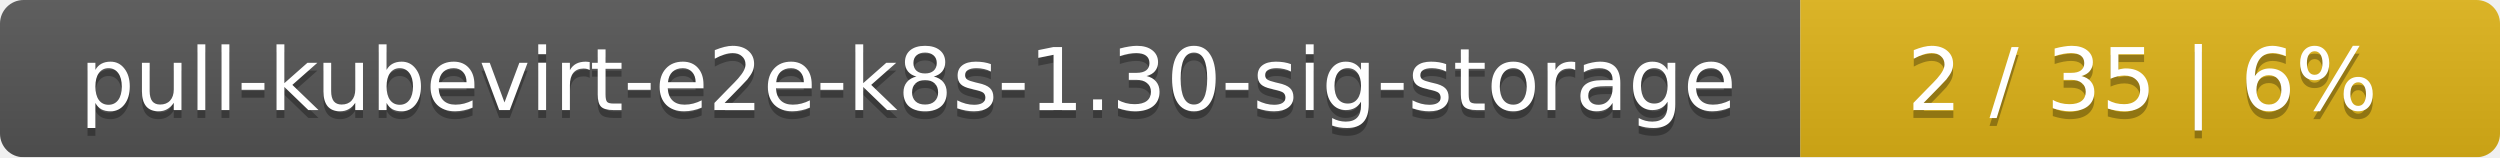
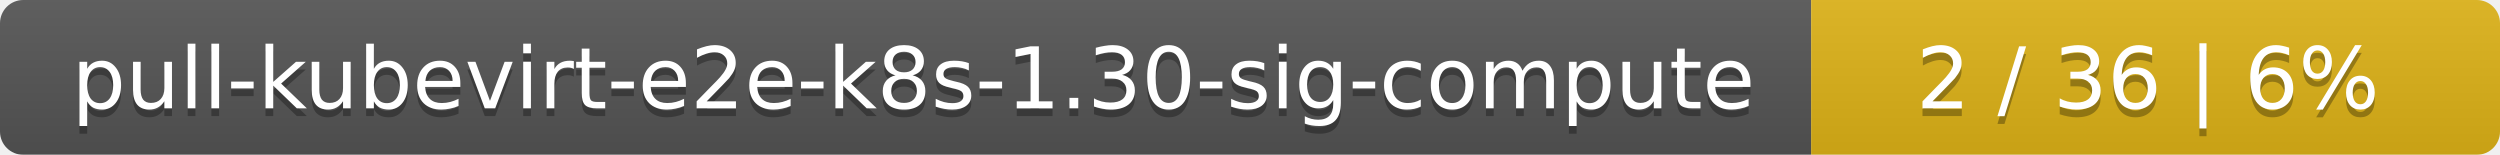
- <svg xmlns="http://www.w3.org/2000/svg" width="318" height="20">
+ <svg xmlns="http://www.w3.org/2000/svg" width="323" height="20">
  <linearGradient id="smooth" x2="0" y2="100%">
    <stop offset="0" stop-color="#bbb" stop-opacity=".1" />
    <stop offset="1" stop-opacity=".1" />
  </linearGradient>
  <mask id="round">
-     <rect width="318" height="20" rx="3" fill="#fff" />
+     <rect width="323" height="20" rx="3" fill="#fff" />
  </mask>
  <g mask="url(#round)">
-     <rect width="229" height="20" fill="#555" />
-     <rect x="229" width="89" height="20" fill="#dfb317" />
-     <rect width="318" height="20" fill="url(#smooth)" />
+     <rect width="234" height="20" fill="#555" />
+     <rect x="234" width="89" height="20" fill="#dfb317" />
+     <rect width="323" height="20" fill="url(#smooth)" />
  </g>
  <g fill="#fff" text-anchor="middle" font-family="DejaVu Sans,Verdana,Geneva,sans-serif" font-size="11">
-     <text x="115.5" y="15" fill="#010101" fill-opacity=".3">pull-kubevirt-e2e-k8s-1.30-sig-storage</text>
-     <text x="115.5" y="14">pull-kubevirt-e2e-k8s-1.30-sig-storage</text>
-     <text x="272.5" y="15" fill="#010101" fill-opacity=".3">2 / 35    |    6%</text>
-     <text x="272.5" y="14">2 / 35    |    6%</text>
+     <text x="118" y="15" fill="#010101" fill-opacity=".3">pull-kubevirt-e2e-k8s-1.30-sig-compute</text>
+     <text x="118" y="14">pull-kubevirt-e2e-k8s-1.30-sig-compute</text>
+     <text x="277.5" y="15" fill="#010101" fill-opacity=".3">2 / 36    |    6%</text>
+     <text x="277.5" y="14">2 / 36    |    6%</text>
  </g>
</svg>
